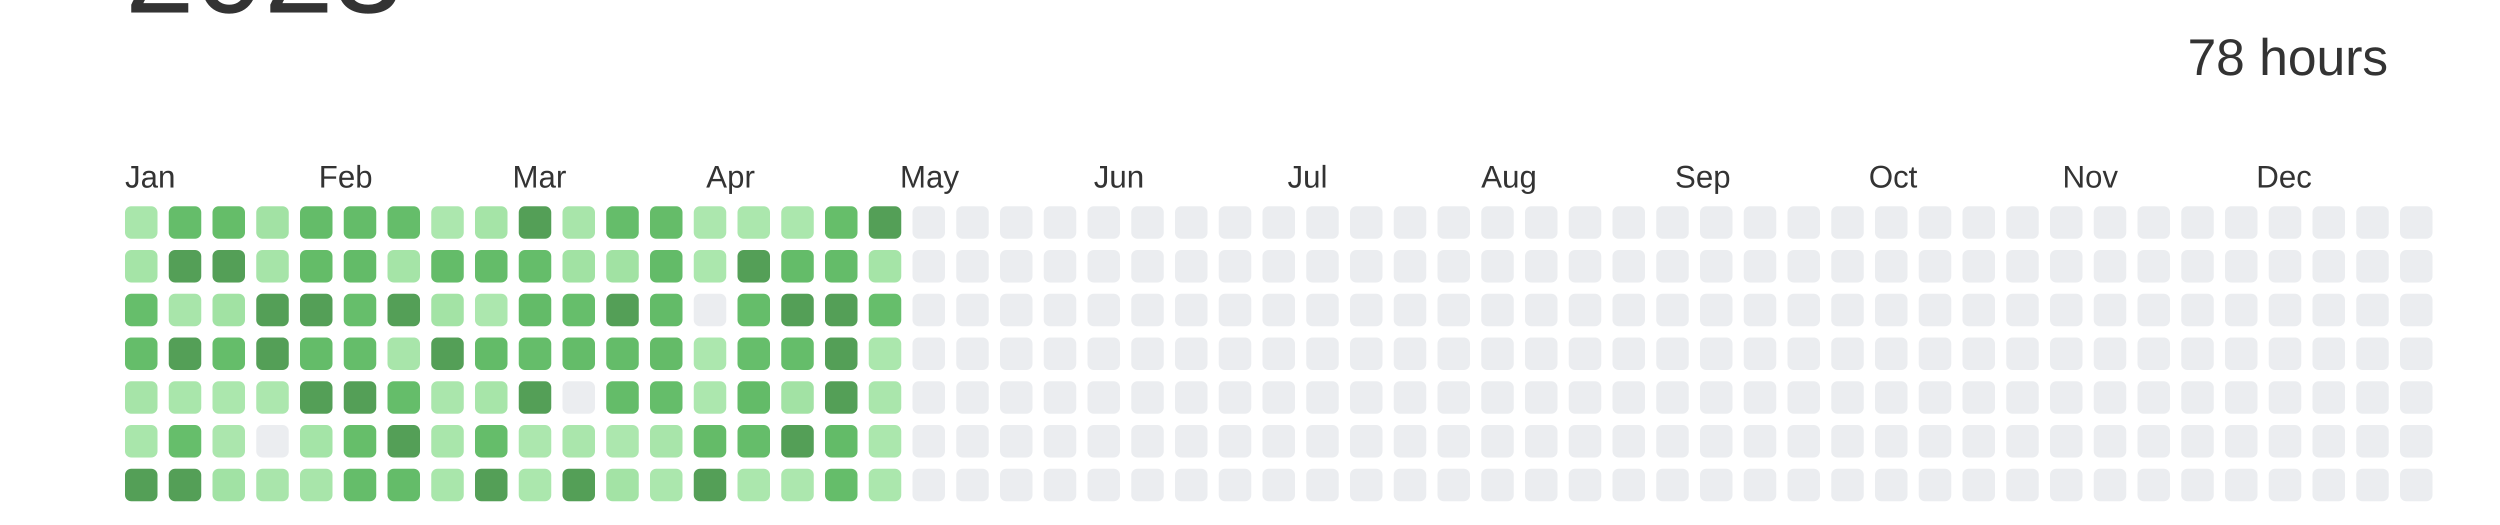
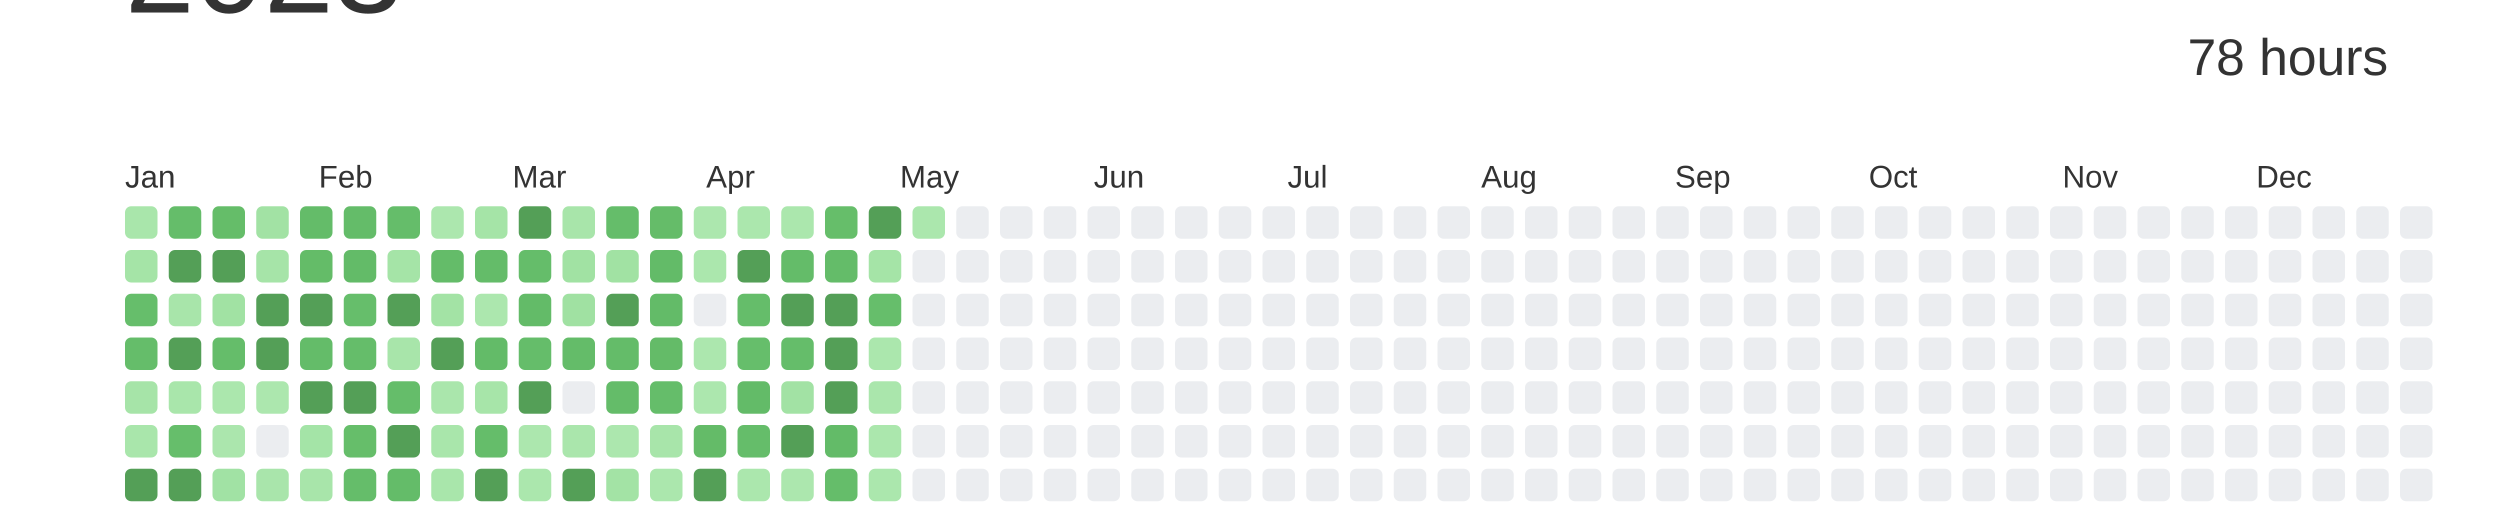
<svg xmlns="http://www.w3.org/2000/svg" baseProfile="full" height="42mm" version="1.1" viewBox="0,0,200,42" width="200mm">
  <defs />
  <rect fill="#ffffff" height="42" width="200" x="0" y="0" />
  <text alignment-baseline="hanging" fill="#333333" style="font-size:10.0px; font-family:Arial;" x="10" y="1">2023</text>
  <text alignment-baseline="hanging" fill="#333333" style="font-size:4.125px; font-family:Arial;" x="175" y="6">78 hours</text>
  <text fill="#333333" style="font-size:2.5px; font-family:Arial" x="10.0" y="15">Jan</text>
  <text fill="#333333" style="font-size:2.5px; font-family:Arial" x="25.5" y="15">Feb</text>
  <text fill="#333333" style="font-size:2.5px; font-family:Arial" x="41.0" y="15">Mar</text>
  <text fill="#333333" style="font-size:2.5px; font-family:Arial" x="56.5" y="15">Apr</text>
  <text fill="#333333" style="font-size:2.5px; font-family:Arial" x="72.0" y="15">May</text>
  <text fill="#333333" style="font-size:2.5px; font-family:Arial" x="87.5" y="15">Jun</text>
  <text fill="#333333" style="font-size:2.5px; font-family:Arial" x="103.0" y="15">Jul</text>
  <text fill="#333333" style="font-size:2.5px; font-family:Arial" x="118.5" y="15">Aug</text>
  <text fill="#333333" style="font-size:2.5px; font-family:Arial" x="134.0" y="15">Sep</text>
  <text fill="#333333" style="font-size:2.5px; font-family:Arial" x="149.5" y="15">Oct</text>
  <text fill="#333333" style="font-size:2.5px; font-family:Arial" x="165.0" y="15">Nov</text>
  <text fill="#333333" style="font-size:2.5px; font-family:Arial" x="180.5" y="15">Dec</text>
  <rect fill="#a9e6ab" height="2.6" rx="0.5" ry="0.5" width="2.6" x="10.0" y="16.5" />
  <rect fill="#a5e4a7" height="2.6" rx="0.5" ry="0.5" width="2.6" x="10.0" y="20.0" />
  <rect fill="#66be6b" height="2.6" rx="0.5" ry="0.5" width="2.6" x="10.0" y="23.5" />
  <rect fill="#65bd6a" height="2.6" rx="0.5" ry="0.5" width="2.6" x="10.0" y="27.0" />
  <rect fill="#a6e4a8" height="2.6" rx="0.5" ry="0.5" width="2.6" x="10.0" y="30.5" />
  <rect fill="#a9e6ab" height="2.6" rx="0.5" ry="0.5" width="2.6" x="10.0" y="34.0" />
  <rect fill="#549F57" height="2.6" rx="0.5" ry="0.5" width="2.6" x="10.0" y="37.5" />
  <rect fill="#65bd6a" height="2.6" rx="0.5" ry="0.5" width="2.6" x="13.5" y="16.5" />
  <rect fill="#549F57" height="2.6" rx="0.5" ry="0.5" width="2.6" x="13.5" y="20.0" />
  <rect fill="#a8e5aa" height="2.6" rx="0.5" ry="0.5" width="2.6" x="13.5" y="23.5" />
  <rect fill="#549F57" height="2.6" rx="0.5" ry="0.5" width="2.6" x="13.5" y="27.0" />
  <rect fill="#a9e6ab" height="2.6" rx="0.5" ry="0.5" width="2.6" x="13.5" y="30.5" />
  <rect fill="#66be6b" height="2.6" rx="0.5" ry="0.5" width="2.6" x="13.5" y="34.0" />
  <rect fill="#549F57" height="2.6" rx="0.5" ry="0.5" width="2.6" x="13.5" y="37.5" />
  <rect fill="#65bd69" height="2.6" rx="0.5" ry="0.5" width="2.6" x="17.0" y="16.5" />
  <rect fill="#549F57" height="2.6" rx="0.5" ry="0.5" width="2.6" x="17.0" y="20.0" />
  <rect fill="#a1e2a3" height="2.6" rx="0.5" ry="0.5" width="2.6" x="17.0" y="23.5" />
  <rect fill="#65bd6a" height="2.6" rx="0.5" ry="0.5" width="2.6" x="17.0" y="27.0" />
  <rect fill="#abe7ad" height="2.6" rx="0.5" ry="0.5" width="2.6" x="17.0" y="30.5" />
  <rect fill="#abe6ad" height="2.6" rx="0.5" ry="0.5" width="2.6" x="17.0" y="34.0" />
  <rect fill="#a1e2a4" height="2.6" rx="0.5" ry="0.5" width="2.6" x="17.0" y="37.5" />
  <rect fill="#a2e2a4" height="2.6" rx="0.5" ry="0.5" width="2.6" x="20.5" y="16.5" />
  <rect fill="#a6e4a8" height="2.6" rx="0.5" ry="0.5" width="2.6" x="20.5" y="20.0" />
  <rect fill="#549F57" height="2.6" rx="0.5" ry="0.5" width="2.6" x="20.5" y="23.5" />
  <rect fill="#549F57" height="2.6" rx="0.5" ry="0.5" width="2.6" x="20.5" y="27.0" />
  <rect fill="#ace7ae" height="2.6" rx="0.5" ry="0.5" width="2.6" x="20.5" y="30.5" />
  <rect fill="#EBEDF0" height="2.6" rx="0.5" ry="0.5" width="2.6" x="20.5" y="34.0" />
  <rect fill="#a9e5ab" height="2.6" rx="0.5" ry="0.5" width="2.6" x="20.5" y="37.5" />
  <rect fill="#64bc69" height="2.6" rx="0.5" ry="0.5" width="2.6" x="24.0" y="16.5" />
  <rect fill="#64bc68" height="2.6" rx="0.5" ry="0.5" width="2.6" x="24.0" y="20.0" />
  <rect fill="#549F57" height="2.6" rx="0.5" ry="0.5" width="2.6" x="24.0" y="23.5" />
  <rect fill="#64bc69" height="2.6" rx="0.5" ry="0.5" width="2.6" x="24.0" y="27.0" />
  <rect fill="#549F57" height="2.6" rx="0.5" ry="0.5" width="2.6" x="24.0" y="30.5" />
  <rect fill="#a4e4a7" height="2.6" rx="0.5" ry="0.5" width="2.6" x="24.0" y="34.0" />
  <rect fill="#a8e5aa" height="2.6" rx="0.5" ry="0.5" width="2.6" x="24.0" y="37.5" />
  <rect fill="#64bc69" height="2.6" rx="0.5" ry="0.5" width="2.6" x="27.5" y="16.5" />
  <rect fill="#63bb68" height="2.6" rx="0.5" ry="0.5" width="2.6" x="27.5" y="20.0" />
  <rect fill="#66be6b" height="2.6" rx="0.5" ry="0.5" width="2.6" x="27.5" y="23.5" />
  <rect fill="#65bd6a" height="2.6" rx="0.5" ry="0.5" width="2.6" x="27.5" y="27.0" />
  <rect fill="#549F57" height="2.6" rx="0.5" ry="0.5" width="2.6" x="27.5" y="30.5" />
  <rect fill="#66be6a" height="2.6" rx="0.5" ry="0.5" width="2.6" x="27.5" y="34.0" />
  <rect fill="#65bd6a" height="2.6" rx="0.5" ry="0.5" width="2.6" x="27.5" y="37.5" />
  <rect fill="#65bd6a" height="2.6" rx="0.5" ry="0.5" width="2.6" x="31.0" y="16.5" />
  <rect fill="#a5e4a7" height="2.6" rx="0.5" ry="0.5" width="2.6" x="31.0" y="20.0" />
  <rect fill="#549F57" height="2.6" rx="0.5" ry="0.5" width="2.6" x="31.0" y="23.5" />
  <rect fill="#a8e5aa" height="2.6" rx="0.5" ry="0.5" width="2.6" x="31.0" y="27.0" />
  <rect fill="#65bd6a" height="2.6" rx="0.5" ry="0.5" width="2.6" x="31.0" y="30.5" />
  <rect fill="#549F57" height="2.6" rx="0.5" ry="0.5" width="2.6" x="31.0" y="34.0" />
  <rect fill="#64bc69" height="2.6" rx="0.5" ry="0.5" width="2.6" x="31.0" y="37.5" />
  <rect fill="#ace7ae" height="2.6" rx="0.5" ry="0.5" width="2.6" x="34.5" y="16.5" />
  <rect fill="#64bc69" height="2.6" rx="0.5" ry="0.5" width="2.6" x="34.5" y="20.0" />
  <rect fill="#a3e3a5" height="2.6" rx="0.5" ry="0.5" width="2.6" x="34.5" y="23.5" />
  <rect fill="#549F57" height="2.6" rx="0.5" ry="0.5" width="2.6" x="34.5" y="27.0" />
  <rect fill="#aae6ac" height="2.6" rx="0.5" ry="0.5" width="2.6" x="34.5" y="30.5" />
  <rect fill="#a9e6ab" height="2.6" rx="0.5" ry="0.5" width="2.6" x="34.5" y="34.0" />
  <rect fill="#a9e6ab" height="2.6" rx="0.5" ry="0.5" width="2.6" x="34.5" y="37.5" />
  <rect fill="#a5e4a7" height="2.6" rx="0.5" ry="0.5" width="2.6" x="38.0" y="16.5" />
  <rect fill="#64bc69" height="2.6" rx="0.5" ry="0.5" width="2.6" x="38.0" y="20.0" />
  <rect fill="#ace7ae" height="2.6" rx="0.5" ry="0.5" width="2.6" x="38.0" y="23.5" />
  <rect fill="#63bb68" height="2.6" rx="0.5" ry="0.5" width="2.6" x="38.0" y="27.0" />
  <rect fill="#a7e5a9" height="2.6" rx="0.5" ry="0.5" width="2.6" x="38.0" y="30.5" />
  <rect fill="#65bd6a" height="2.6" rx="0.5" ry="0.5" width="2.6" x="38.0" y="34.0" />
  <rect fill="#549F57" height="2.6" rx="0.5" ry="0.5" width="2.6" x="38.0" y="37.5" />
  <rect fill="#549F57" height="2.6" rx="0.5" ry="0.5" width="2.6" x="41.5" y="16.5" />
  <rect fill="#65bd6a" height="2.6" rx="0.5" ry="0.5" width="2.6" x="41.5" y="20.0" />
  <rect fill="#63bb68" height="2.6" rx="0.5" ry="0.5" width="2.6" x="41.5" y="23.5" />
  <rect fill="#65bd6a" height="2.6" rx="0.5" ry="0.5" width="2.6" x="41.5" y="27.0" />
  <rect fill="#549F57" height="2.6" rx="0.5" ry="0.5" width="2.6" x="41.5" y="30.5" />
  <rect fill="#ace7ae" height="2.6" rx="0.5" ry="0.5" width="2.6" x="41.5" y="34.0" />
  <rect fill="#abe7ad" height="2.6" rx="0.5" ry="0.5" width="2.6" x="41.5" y="37.5" />
  <rect fill="#a8e5aa" height="2.6" rx="0.5" ry="0.5" width="2.6" x="45.0" y="16.5" />
  <rect fill="#a1e2a3" height="2.6" rx="0.5" ry="0.5" width="2.6" x="45.0" y="20.0" />
-   <rect fill="#66be6b" height="2.6" rx="0.5" ry="0.5" width="2.6" x="45.0" y="23.5" />
+   <rect fill="#a0e1a2" height="2.6" rx="0.5" ry="0.5" width="2.6" x="45.0" y="23.5" />
  <rect fill="#64bc69" height="2.6" rx="0.5" ry="0.5" width="2.6" x="45.0" y="27.0" />
  <rect fill="#EBEDF0" height="2.6" rx="0.5" ry="0.5" width="2.6" x="45.0" y="30.5" />
  <rect fill="#aae6ac" height="2.6" rx="0.5" ry="0.5" width="2.6" x="45.0" y="34.0" />
  <rect fill="#549F57" height="2.6" rx="0.5" ry="0.5" width="2.6" x="45.0" y="37.5" />
  <rect fill="#65bd6a" height="2.6" rx="0.5" ry="0.5" width="2.6" x="48.5" y="16.5" />
  <rect fill="#a1e2a3" height="2.6" rx="0.5" ry="0.5" width="2.6" x="48.5" y="20.0" />
  <rect fill="#549F57" height="2.6" rx="0.5" ry="0.5" width="2.6" x="48.5" y="23.5" />
  <rect fill="#64bc69" height="2.6" rx="0.5" ry="0.5" width="2.6" x="48.5" y="27.0" />
  <rect fill="#64bc69" height="2.6" rx="0.5" ry="0.5" width="2.6" x="48.5" y="30.5" />
  <rect fill="#ace7ae" height="2.6" rx="0.5" ry="0.5" width="2.6" x="48.5" y="34.0" />
  <rect fill="#a3e3a5" height="2.6" rx="0.5" ry="0.5" width="2.6" x="48.5" y="37.5" />
  <rect fill="#65bc69" height="2.6" rx="0.5" ry="0.5" width="2.6" x="52.0" y="16.5" />
  <rect fill="#63bb68" height="2.6" rx="0.5" ry="0.5" width="2.6" x="52.0" y="20.0" />
  <rect fill="#63bb68" height="2.6" rx="0.5" ry="0.5" width="2.6" x="52.0" y="23.5" />
  <rect fill="#64bb68" height="2.6" rx="0.5" ry="0.5" width="2.6" x="52.0" y="27.0" />
  <rect fill="#65bd6a" height="2.6" rx="0.5" ry="0.5" width="2.6" x="52.0" y="30.5" />
  <rect fill="#a8e5aa" height="2.6" rx="0.5" ry="0.5" width="2.6" x="52.0" y="34.0" />
  <rect fill="#abe7ad" height="2.6" rx="0.5" ry="0.5" width="2.6" x="52.0" y="37.5" />
  <rect fill="#ace7ae" height="2.6" rx="0.5" ry="0.5" width="2.6" x="55.5" y="16.5" />
  <rect fill="#abe7ad" height="2.6" rx="0.5" ry="0.5" width="2.6" x="55.5" y="20.0" />
  <rect fill="#EBEDF0" height="2.6" rx="0.5" ry="0.5" width="2.6" x="55.5" y="23.5" />
  <rect fill="#ace7ae" height="2.6" rx="0.5" ry="0.5" width="2.6" x="55.5" y="27.0" />
  <rect fill="#ace7ae" height="2.6" rx="0.5" ry="0.5" width="2.6" x="55.5" y="30.5" />
  <rect fill="#64bb68" height="2.6" rx="0.5" ry="0.5" width="2.6" x="55.5" y="34.0" />
  <rect fill="#549F57" height="2.6" rx="0.5" ry="0.5" width="2.6" x="55.5" y="37.5" />
  <rect fill="#abe7ad" height="2.6" rx="0.5" ry="0.5" width="2.6" x="59.0" y="16.5" />
  <rect fill="#549F57" height="2.6" rx="0.5" ry="0.5" width="2.6" x="59.0" y="20.0" />
  <rect fill="#65bd6a" height="2.6" rx="0.5" ry="0.5" width="2.6" x="59.0" y="23.5" />
  <rect fill="#66be6b" height="2.6" rx="0.5" ry="0.5" width="2.6" x="59.0" y="27.0" />
  <rect fill="#63bb68" height="2.6" rx="0.5" ry="0.5" width="2.6" x="59.0" y="30.5" />
  <rect fill="#65bd6a" height="2.6" rx="0.5" ry="0.5" width="2.6" x="59.0" y="34.0" />
  <rect fill="#abe7ad" height="2.6" rx="0.5" ry="0.5" width="2.6" x="59.0" y="37.5" />
  <rect fill="#abe7ad" height="2.6" rx="0.5" ry="0.5" width="2.6" x="62.5" y="16.5" />
  <rect fill="#64bc69" height="2.6" rx="0.5" ry="0.5" width="2.6" x="62.5" y="20.0" />
  <rect fill="#549F57" height="2.6" rx="0.5" ry="0.5" width="2.6" x="62.5" y="23.5" />
  <rect fill="#65bd6a" height="2.6" rx="0.5" ry="0.5" width="2.6" x="62.5" y="27.0" />
  <rect fill="#a2e2a4" height="2.6" rx="0.5" ry="0.5" width="2.6" x="62.5" y="30.5" />
  <rect fill="#549F57" height="2.6" rx="0.5" ry="0.5" width="2.6" x="62.5" y="34.0" />
  <rect fill="#ace7ae" height="2.6" rx="0.5" ry="0.5" width="2.6" x="62.5" y="37.5" />
  <rect fill="#66be6a" height="2.6" rx="0.5" ry="0.5" width="2.6" x="66.0" y="16.5" />
  <rect fill="#64bc69" height="2.6" rx="0.5" ry="0.5" width="2.6" x="66.0" y="20.0" />
  <rect fill="#549F57" height="2.6" rx="0.5" ry="0.5" width="2.6" x="66.0" y="23.5" />
  <rect fill="#549F57" height="2.6" rx="0.5" ry="0.5" width="2.6" x="66.0" y="27.0" />
  <rect fill="#549F57" height="2.6" rx="0.5" ry="0.5" width="2.6" x="66.0" y="30.5" />
  <rect fill="#63bb68" height="2.6" rx="0.5" ry="0.5" width="2.6" x="66.0" y="34.0" />
  <rect fill="#65bd6a" height="2.6" rx="0.5" ry="0.5" width="2.6" x="66.0" y="37.5" />
  <rect fill="#549F57" height="2.6" rx="0.5" ry="0.5" width="2.6" x="69.5" y="16.5" />
  <rect fill="#a5e4a7" height="2.6" rx="0.5" ry="0.5" width="2.6" x="69.5" y="20.0" />
  <rect fill="#66be6b" height="2.6" rx="0.5" ry="0.5" width="2.6" x="69.5" y="23.5" />
  <rect fill="#abe7ad" height="2.6" rx="0.5" ry="0.5" width="2.6" x="69.5" y="27.0" />
  <rect fill="#aae6ac" height="2.6" rx="0.5" ry="0.5" width="2.6" x="69.5" y="30.5" />
  <rect fill="#abe7ad" height="2.6" rx="0.5" ry="0.5" width="2.6" x="69.5" y="34.0" />
  <rect fill="#abe7ad" height="2.6" rx="0.5" ry="0.5" width="2.6" x="69.5" y="37.5" />
-   <rect fill="#EBEDF0" height="2.6" rx="0.5" ry="0.5" width="2.6" x="73.0" y="16.5" />
+   <rect fill="#abe7ad" height="2.6" rx="0.5" ry="0.5" width="2.6" x="73.0" y="16.5" />
  <rect fill="#EBEDF0" height="2.6" rx="0.5" ry="0.5" width="2.6" x="73.0" y="20.0" />
  <rect fill="#EBEDF0" height="2.6" rx="0.5" ry="0.5" width="2.6" x="73.0" y="23.5" />
  <rect fill="#EBEDF0" height="2.6" rx="0.5" ry="0.5" width="2.6" x="73.0" y="27.0" />
  <rect fill="#EBEDF0" height="2.6" rx="0.5" ry="0.5" width="2.6" x="73.0" y="30.5" />
  <rect fill="#EBEDF0" height="2.6" rx="0.5" ry="0.5" width="2.6" x="73.0" y="34.0" />
  <rect fill="#EBEDF0" height="2.6" rx="0.5" ry="0.5" width="2.6" x="73.0" y="37.5" />
  <rect fill="#EBEDF0" height="2.6" rx="0.5" ry="0.5" width="2.6" x="76.5" y="16.5" />
  <rect fill="#EBEDF0" height="2.6" rx="0.5" ry="0.5" width="2.6" x="76.5" y="20.0" />
  <rect fill="#EBEDF0" height="2.6" rx="0.5" ry="0.5" width="2.6" x="76.5" y="23.5" />
  <rect fill="#EBEDF0" height="2.6" rx="0.5" ry="0.5" width="2.6" x="76.5" y="27.0" />
  <rect fill="#EBEDF0" height="2.6" rx="0.5" ry="0.5" width="2.6" x="76.5" y="30.5" />
  <rect fill="#EBEDF0" height="2.6" rx="0.5" ry="0.5" width="2.6" x="76.5" y="34.0" />
  <rect fill="#EBEDF0" height="2.6" rx="0.5" ry="0.5" width="2.6" x="76.5" y="37.5" />
  <rect fill="#EBEDF0" height="2.6" rx="0.5" ry="0.5" width="2.6" x="80.0" y="16.5" />
  <rect fill="#EBEDF0" height="2.6" rx="0.5" ry="0.5" width="2.6" x="80.0" y="20.0" />
  <rect fill="#EBEDF0" height="2.6" rx="0.5" ry="0.5" width="2.6" x="80.0" y="23.5" />
  <rect fill="#EBEDF0" height="2.6" rx="0.5" ry="0.5" width="2.6" x="80.0" y="27.0" />
  <rect fill="#EBEDF0" height="2.6" rx="0.5" ry="0.5" width="2.6" x="80.0" y="30.5" />
  <rect fill="#EBEDF0" height="2.6" rx="0.5" ry="0.5" width="2.6" x="80.0" y="34.0" />
  <rect fill="#EBEDF0" height="2.6" rx="0.5" ry="0.5" width="2.6" x="80.0" y="37.5" />
  <rect fill="#EBEDF0" height="2.6" rx="0.5" ry="0.5" width="2.6" x="83.5" y="16.5" />
  <rect fill="#EBEDF0" height="2.6" rx="0.5" ry="0.5" width="2.6" x="83.5" y="20.0" />
  <rect fill="#EBEDF0" height="2.6" rx="0.5" ry="0.5" width="2.6" x="83.5" y="23.5" />
  <rect fill="#EBEDF0" height="2.6" rx="0.5" ry="0.5" width="2.6" x="83.5" y="27.0" />
  <rect fill="#EBEDF0" height="2.6" rx="0.5" ry="0.5" width="2.6" x="83.5" y="30.5" />
  <rect fill="#EBEDF0" height="2.6" rx="0.5" ry="0.5" width="2.6" x="83.5" y="34.0" />
  <rect fill="#EBEDF0" height="2.6" rx="0.5" ry="0.5" width="2.6" x="83.5" y="37.5" />
  <rect fill="#EBEDF0" height="2.6" rx="0.5" ry="0.5" width="2.6" x="87.0" y="16.5" />
  <rect fill="#EBEDF0" height="2.6" rx="0.5" ry="0.5" width="2.6" x="87.0" y="20.0" />
  <rect fill="#EBEDF0" height="2.6" rx="0.5" ry="0.5" width="2.6" x="87.0" y="23.5" />
  <rect fill="#EBEDF0" height="2.6" rx="0.5" ry="0.5" width="2.6" x="87.0" y="27.0" />
  <rect fill="#EBEDF0" height="2.6" rx="0.5" ry="0.5" width="2.6" x="87.0" y="30.5" />
  <rect fill="#EBEDF0" height="2.6" rx="0.5" ry="0.5" width="2.6" x="87.0" y="34.0" />
  <rect fill="#EBEDF0" height="2.6" rx="0.5" ry="0.5" width="2.6" x="87.0" y="37.5" />
  <rect fill="#EBEDF0" height="2.6" rx="0.5" ry="0.5" width="2.6" x="90.5" y="16.5" />
  <rect fill="#EBEDF0" height="2.6" rx="0.5" ry="0.5" width="2.6" x="90.5" y="20.0" />
  <rect fill="#EBEDF0" height="2.6" rx="0.5" ry="0.5" width="2.6" x="90.5" y="23.5" />
  <rect fill="#EBEDF0" height="2.6" rx="0.5" ry="0.5" width="2.6" x="90.5" y="27.0" />
  <rect fill="#EBEDF0" height="2.6" rx="0.5" ry="0.5" width="2.6" x="90.5" y="30.5" />
  <rect fill="#EBEDF0" height="2.6" rx="0.5" ry="0.5" width="2.6" x="90.5" y="34.0" />
  <rect fill="#EBEDF0" height="2.6" rx="0.5" ry="0.5" width="2.6" x="90.5" y="37.5" />
  <rect fill="#EBEDF0" height="2.6" rx="0.5" ry="0.5" width="2.6" x="94.0" y="16.5" />
  <rect fill="#EBEDF0" height="2.6" rx="0.5" ry="0.5" width="2.6" x="94.0" y="20.0" />
  <rect fill="#EBEDF0" height="2.6" rx="0.5" ry="0.5" width="2.6" x="94.0" y="23.5" />
  <rect fill="#EBEDF0" height="2.6" rx="0.5" ry="0.5" width="2.6" x="94.0" y="27.0" />
  <rect fill="#EBEDF0" height="2.6" rx="0.5" ry="0.5" width="2.6" x="94.0" y="30.5" />
  <rect fill="#EBEDF0" height="2.6" rx="0.5" ry="0.5" width="2.6" x="94.0" y="34.0" />
  <rect fill="#EBEDF0" height="2.6" rx="0.5" ry="0.5" width="2.6" x="94.0" y="37.5" />
  <rect fill="#EBEDF0" height="2.6" rx="0.5" ry="0.5" width="2.6" x="97.5" y="16.5" />
  <rect fill="#EBEDF0" height="2.6" rx="0.5" ry="0.5" width="2.6" x="97.5" y="20.0" />
  <rect fill="#EBEDF0" height="2.6" rx="0.5" ry="0.5" width="2.6" x="97.5" y="23.5" />
  <rect fill="#EBEDF0" height="2.6" rx="0.5" ry="0.5" width="2.6" x="97.5" y="27.0" />
  <rect fill="#EBEDF0" height="2.6" rx="0.5" ry="0.5" width="2.6" x="97.5" y="30.5" />
  <rect fill="#EBEDF0" height="2.6" rx="0.5" ry="0.5" width="2.6" x="97.5" y="34.0" />
  <rect fill="#EBEDF0" height="2.6" rx="0.5" ry="0.5" width="2.6" x="97.5" y="37.5" />
  <rect fill="#EBEDF0" height="2.6" rx="0.5" ry="0.5" width="2.6" x="101.0" y="16.5" />
  <rect fill="#EBEDF0" height="2.6" rx="0.5" ry="0.5" width="2.6" x="101.0" y="20.0" />
  <rect fill="#EBEDF0" height="2.6" rx="0.5" ry="0.5" width="2.6" x="101.0" y="23.5" />
  <rect fill="#EBEDF0" height="2.6" rx="0.5" ry="0.5" width="2.6" x="101.0" y="27.0" />
  <rect fill="#EBEDF0" height="2.6" rx="0.5" ry="0.5" width="2.6" x="101.0" y="30.5" />
  <rect fill="#EBEDF0" height="2.6" rx="0.5" ry="0.5" width="2.6" x="101.0" y="34.0" />
  <rect fill="#EBEDF0" height="2.6" rx="0.5" ry="0.5" width="2.6" x="101.0" y="37.5" />
  <rect fill="#EBEDF0" height="2.6" rx="0.5" ry="0.5" width="2.6" x="104.5" y="16.5" />
  <rect fill="#EBEDF0" height="2.6" rx="0.5" ry="0.5" width="2.6" x="104.5" y="20.0" />
  <rect fill="#EBEDF0" height="2.6" rx="0.5" ry="0.5" width="2.6" x="104.5" y="23.5" />
  <rect fill="#EBEDF0" height="2.6" rx="0.5" ry="0.5" width="2.6" x="104.5" y="27.0" />
  <rect fill="#EBEDF0" height="2.6" rx="0.5" ry="0.5" width="2.6" x="104.5" y="30.5" />
  <rect fill="#EBEDF0" height="2.6" rx="0.5" ry="0.5" width="2.6" x="104.5" y="34.0" />
  <rect fill="#EBEDF0" height="2.6" rx="0.5" ry="0.5" width="2.6" x="104.5" y="37.5" />
  <rect fill="#EBEDF0" height="2.6" rx="0.5" ry="0.5" width="2.6" x="108.0" y="16.5" />
  <rect fill="#EBEDF0" height="2.6" rx="0.5" ry="0.5" width="2.6" x="108.0" y="20.0" />
  <rect fill="#EBEDF0" height="2.6" rx="0.5" ry="0.5" width="2.6" x="108.0" y="23.5" />
  <rect fill="#EBEDF0" height="2.6" rx="0.5" ry="0.5" width="2.6" x="108.0" y="27.0" />
  <rect fill="#EBEDF0" height="2.6" rx="0.5" ry="0.5" width="2.6" x="108.0" y="30.5" />
  <rect fill="#EBEDF0" height="2.6" rx="0.5" ry="0.5" width="2.6" x="108.0" y="34.0" />
  <rect fill="#EBEDF0" height="2.6" rx="0.5" ry="0.5" width="2.6" x="108.0" y="37.5" />
  <rect fill="#EBEDF0" height="2.6" rx="0.5" ry="0.5" width="2.6" x="111.5" y="16.5" />
  <rect fill="#EBEDF0" height="2.6" rx="0.5" ry="0.5" width="2.6" x="111.5" y="20.0" />
  <rect fill="#EBEDF0" height="2.6" rx="0.5" ry="0.5" width="2.6" x="111.5" y="23.5" />
  <rect fill="#EBEDF0" height="2.6" rx="0.5" ry="0.5" width="2.6" x="111.5" y="27.0" />
  <rect fill="#EBEDF0" height="2.6" rx="0.5" ry="0.5" width="2.6" x="111.5" y="30.5" />
  <rect fill="#EBEDF0" height="2.6" rx="0.5" ry="0.5" width="2.6" x="111.5" y="34.0" />
  <rect fill="#EBEDF0" height="2.6" rx="0.5" ry="0.5" width="2.6" x="111.5" y="37.5" />
  <rect fill="#EBEDF0" height="2.6" rx="0.5" ry="0.5" width="2.6" x="115.0" y="16.5" />
  <rect fill="#EBEDF0" height="2.6" rx="0.5" ry="0.5" width="2.6" x="115.0" y="20.0" />
  <rect fill="#EBEDF0" height="2.6" rx="0.5" ry="0.5" width="2.6" x="115.0" y="23.5" />
  <rect fill="#EBEDF0" height="2.6" rx="0.5" ry="0.5" width="2.6" x="115.0" y="27.0" />
  <rect fill="#EBEDF0" height="2.6" rx="0.5" ry="0.5" width="2.6" x="115.0" y="30.5" />
  <rect fill="#EBEDF0" height="2.6" rx="0.5" ry="0.5" width="2.6" x="115.0" y="34.0" />
  <rect fill="#EBEDF0" height="2.6" rx="0.5" ry="0.5" width="2.6" x="115.0" y="37.5" />
  <rect fill="#EBEDF0" height="2.6" rx="0.5" ry="0.5" width="2.6" x="118.5" y="16.5" />
  <rect fill="#EBEDF0" height="2.6" rx="0.5" ry="0.5" width="2.6" x="118.5" y="20.0" />
  <rect fill="#EBEDF0" height="2.6" rx="0.5" ry="0.5" width="2.6" x="118.5" y="23.5" />
  <rect fill="#EBEDF0" height="2.6" rx="0.5" ry="0.5" width="2.6" x="118.5" y="27.0" />
  <rect fill="#EBEDF0" height="2.6" rx="0.5" ry="0.5" width="2.6" x="118.5" y="30.5" />
  <rect fill="#EBEDF0" height="2.6" rx="0.5" ry="0.5" width="2.6" x="118.5" y="34.0" />
  <rect fill="#EBEDF0" height="2.6" rx="0.5" ry="0.5" width="2.6" x="118.5" y="37.5" />
  <rect fill="#EBEDF0" height="2.6" rx="0.5" ry="0.5" width="2.6" x="122.0" y="16.5" />
  <rect fill="#EBEDF0" height="2.6" rx="0.5" ry="0.5" width="2.6" x="122.0" y="20.0" />
  <rect fill="#EBEDF0" height="2.6" rx="0.5" ry="0.5" width="2.6" x="122.0" y="23.5" />
  <rect fill="#EBEDF0" height="2.6" rx="0.5" ry="0.5" width="2.6" x="122.0" y="27.0" />
  <rect fill="#EBEDF0" height="2.6" rx="0.5" ry="0.5" width="2.6" x="122.0" y="30.5" />
  <rect fill="#EBEDF0" height="2.6" rx="0.5" ry="0.5" width="2.6" x="122.0" y="34.0" />
  <rect fill="#EBEDF0" height="2.6" rx="0.5" ry="0.5" width="2.6" x="122.0" y="37.5" />
  <rect fill="#EBEDF0" height="2.6" rx="0.5" ry="0.5" width="2.6" x="125.5" y="16.5" />
  <rect fill="#EBEDF0" height="2.6" rx="0.5" ry="0.5" width="2.6" x="125.5" y="20.0" />
  <rect fill="#EBEDF0" height="2.6" rx="0.5" ry="0.5" width="2.6" x="125.5" y="23.5" />
  <rect fill="#EBEDF0" height="2.6" rx="0.5" ry="0.5" width="2.6" x="125.5" y="27.0" />
  <rect fill="#EBEDF0" height="2.6" rx="0.5" ry="0.5" width="2.6" x="125.5" y="30.5" />
  <rect fill="#EBEDF0" height="2.6" rx="0.5" ry="0.5" width="2.6" x="125.5" y="34.0" />
  <rect fill="#EBEDF0" height="2.6" rx="0.5" ry="0.5" width="2.6" x="125.5" y="37.5" />
  <rect fill="#EBEDF0" height="2.6" rx="0.5" ry="0.5" width="2.6" x="129.0" y="16.5" />
  <rect fill="#EBEDF0" height="2.6" rx="0.5" ry="0.5" width="2.6" x="129.0" y="20.0" />
  <rect fill="#EBEDF0" height="2.6" rx="0.5" ry="0.5" width="2.6" x="129.0" y="23.5" />
  <rect fill="#EBEDF0" height="2.6" rx="0.5" ry="0.5" width="2.6" x="129.0" y="27.0" />
  <rect fill="#EBEDF0" height="2.6" rx="0.5" ry="0.5" width="2.6" x="129.0" y="30.5" />
  <rect fill="#EBEDF0" height="2.6" rx="0.5" ry="0.5" width="2.6" x="129.0" y="34.0" />
  <rect fill="#EBEDF0" height="2.6" rx="0.5" ry="0.5" width="2.6" x="129.0" y="37.5" />
  <rect fill="#EBEDF0" height="2.6" rx="0.5" ry="0.5" width="2.6" x="132.5" y="16.5" />
  <rect fill="#EBEDF0" height="2.6" rx="0.5" ry="0.5" width="2.6" x="132.5" y="20.0" />
  <rect fill="#EBEDF0" height="2.6" rx="0.5" ry="0.5" width="2.6" x="132.5" y="23.5" />
  <rect fill="#EBEDF0" height="2.6" rx="0.5" ry="0.5" width="2.6" x="132.5" y="27.0" />
  <rect fill="#EBEDF0" height="2.6" rx="0.5" ry="0.5" width="2.6" x="132.5" y="30.5" />
  <rect fill="#EBEDF0" height="2.6" rx="0.5" ry="0.5" width="2.6" x="132.5" y="34.0" />
  <rect fill="#EBEDF0" height="2.6" rx="0.5" ry="0.5" width="2.6" x="132.5" y="37.5" />
  <rect fill="#EBEDF0" height="2.6" rx="0.5" ry="0.5" width="2.6" x="136.0" y="16.5" />
  <rect fill="#EBEDF0" height="2.6" rx="0.5" ry="0.5" width="2.6" x="136.0" y="20.0" />
  <rect fill="#EBEDF0" height="2.6" rx="0.5" ry="0.5" width="2.6" x="136.0" y="23.5" />
  <rect fill="#EBEDF0" height="2.6" rx="0.5" ry="0.5" width="2.6" x="136.0" y="27.0" />
  <rect fill="#EBEDF0" height="2.6" rx="0.5" ry="0.5" width="2.6" x="136.0" y="30.5" />
  <rect fill="#EBEDF0" height="2.6" rx="0.5" ry="0.5" width="2.6" x="136.0" y="34.0" />
  <rect fill="#EBEDF0" height="2.6" rx="0.5" ry="0.5" width="2.6" x="136.0" y="37.5" />
  <rect fill="#EBEDF0" height="2.6" rx="0.5" ry="0.5" width="2.6" x="139.5" y="16.5" />
  <rect fill="#EBEDF0" height="2.6" rx="0.5" ry="0.5" width="2.6" x="139.5" y="20.0" />
  <rect fill="#EBEDF0" height="2.6" rx="0.5" ry="0.5" width="2.6" x="139.5" y="23.5" />
  <rect fill="#EBEDF0" height="2.6" rx="0.5" ry="0.5" width="2.6" x="139.5" y="27.0" />
  <rect fill="#EBEDF0" height="2.6" rx="0.5" ry="0.5" width="2.6" x="139.5" y="30.5" />
  <rect fill="#EBEDF0" height="2.6" rx="0.5" ry="0.5" width="2.6" x="139.5" y="34.0" />
  <rect fill="#EBEDF0" height="2.6" rx="0.5" ry="0.5" width="2.6" x="139.5" y="37.5" />
  <rect fill="#EBEDF0" height="2.6" rx="0.5" ry="0.5" width="2.6" x="143.0" y="16.5" />
  <rect fill="#EBEDF0" height="2.6" rx="0.5" ry="0.5" width="2.6" x="143.0" y="20.0" />
  <rect fill="#EBEDF0" height="2.6" rx="0.5" ry="0.5" width="2.6" x="143.0" y="23.5" />
  <rect fill="#EBEDF0" height="2.6" rx="0.5" ry="0.5" width="2.6" x="143.0" y="27.0" />
  <rect fill="#EBEDF0" height="2.6" rx="0.5" ry="0.5" width="2.6" x="143.0" y="30.5" />
  <rect fill="#EBEDF0" height="2.6" rx="0.5" ry="0.5" width="2.6" x="143.0" y="34.0" />
  <rect fill="#EBEDF0" height="2.6" rx="0.5" ry="0.5" width="2.6" x="143.0" y="37.5" />
  <rect fill="#EBEDF0" height="2.6" rx="0.5" ry="0.5" width="2.6" x="146.5" y="16.5" />
  <rect fill="#EBEDF0" height="2.6" rx="0.5" ry="0.5" width="2.6" x="146.5" y="20.0" />
  <rect fill="#EBEDF0" height="2.6" rx="0.5" ry="0.5" width="2.6" x="146.5" y="23.5" />
  <rect fill="#EBEDF0" height="2.6" rx="0.5" ry="0.5" width="2.6" x="146.5" y="27.0" />
  <rect fill="#EBEDF0" height="2.6" rx="0.5" ry="0.5" width="2.6" x="146.5" y="30.5" />
  <rect fill="#EBEDF0" height="2.6" rx="0.5" ry="0.5" width="2.6" x="146.5" y="34.0" />
  <rect fill="#EBEDF0" height="2.6" rx="0.5" ry="0.5" width="2.6" x="146.5" y="37.5" />
  <rect fill="#EBEDF0" height="2.6" rx="0.5" ry="0.5" width="2.6" x="150.0" y="16.5" />
  <rect fill="#EBEDF0" height="2.6" rx="0.5" ry="0.5" width="2.6" x="150.0" y="20.0" />
  <rect fill="#EBEDF0" height="2.6" rx="0.5" ry="0.5" width="2.6" x="150.0" y="23.5" />
  <rect fill="#EBEDF0" height="2.6" rx="0.5" ry="0.5" width="2.6" x="150.0" y="27.0" />
  <rect fill="#EBEDF0" height="2.6" rx="0.5" ry="0.5" width="2.6" x="150.0" y="30.5" />
  <rect fill="#EBEDF0" height="2.6" rx="0.5" ry="0.5" width="2.6" x="150.0" y="34.0" />
  <rect fill="#EBEDF0" height="2.6" rx="0.5" ry="0.5" width="2.6" x="150.0" y="37.5" />
  <rect fill="#EBEDF0" height="2.6" rx="0.5" ry="0.5" width="2.6" x="153.5" y="16.5" />
  <rect fill="#EBEDF0" height="2.6" rx="0.5" ry="0.5" width="2.6" x="153.5" y="20.0" />
  <rect fill="#EBEDF0" height="2.6" rx="0.5" ry="0.5" width="2.6" x="153.5" y="23.5" />
  <rect fill="#EBEDF0" height="2.6" rx="0.5" ry="0.5" width="2.6" x="153.5" y="27.0" />
  <rect fill="#EBEDF0" height="2.6" rx="0.5" ry="0.5" width="2.6" x="153.5" y="30.5" />
  <rect fill="#EBEDF0" height="2.6" rx="0.5" ry="0.5" width="2.6" x="153.5" y="34.0" />
  <rect fill="#EBEDF0" height="2.6" rx="0.5" ry="0.5" width="2.6" x="153.5" y="37.5" />
  <rect fill="#EBEDF0" height="2.6" rx="0.5" ry="0.5" width="2.6" x="157.0" y="16.5" />
  <rect fill="#EBEDF0" height="2.6" rx="0.5" ry="0.5" width="2.6" x="157.0" y="20.0" />
  <rect fill="#EBEDF0" height="2.6" rx="0.5" ry="0.5" width="2.6" x="157.0" y="23.5" />
  <rect fill="#EBEDF0" height="2.6" rx="0.5" ry="0.5" width="2.6" x="157.0" y="27.0" />
  <rect fill="#EBEDF0" height="2.6" rx="0.5" ry="0.5" width="2.6" x="157.0" y="30.5" />
  <rect fill="#EBEDF0" height="2.6" rx="0.5" ry="0.5" width="2.6" x="157.0" y="34.0" />
  <rect fill="#EBEDF0" height="2.6" rx="0.5" ry="0.5" width="2.6" x="157.0" y="37.5" />
  <rect fill="#EBEDF0" height="2.6" rx="0.5" ry="0.5" width="2.6" x="160.5" y="16.5" />
  <rect fill="#EBEDF0" height="2.6" rx="0.5" ry="0.5" width="2.6" x="160.5" y="20.0" />
  <rect fill="#EBEDF0" height="2.6" rx="0.5" ry="0.5" width="2.6" x="160.5" y="23.5" />
  <rect fill="#EBEDF0" height="2.6" rx="0.5" ry="0.5" width="2.6" x="160.5" y="27.0" />
  <rect fill="#EBEDF0" height="2.6" rx="0.5" ry="0.5" width="2.6" x="160.5" y="30.5" />
  <rect fill="#EBEDF0" height="2.6" rx="0.5" ry="0.5" width="2.6" x="160.5" y="34.0" />
  <rect fill="#EBEDF0" height="2.6" rx="0.5" ry="0.5" width="2.6" x="160.5" y="37.5" />
  <rect fill="#EBEDF0" height="2.6" rx="0.5" ry="0.5" width="2.6" x="164.0" y="16.5" />
  <rect fill="#EBEDF0" height="2.6" rx="0.5" ry="0.5" width="2.6" x="164.0" y="20.0" />
  <rect fill="#EBEDF0" height="2.6" rx="0.5" ry="0.5" width="2.6" x="164.0" y="23.5" />
  <rect fill="#EBEDF0" height="2.6" rx="0.5" ry="0.5" width="2.6" x="164.0" y="27.0" />
  <rect fill="#EBEDF0" height="2.6" rx="0.5" ry="0.5" width="2.6" x="164.0" y="30.5" />
  <rect fill="#EBEDF0" height="2.6" rx="0.5" ry="0.5" width="2.6" x="164.0" y="34.0" />
  <rect fill="#EBEDF0" height="2.6" rx="0.5" ry="0.5" width="2.6" x="164.0" y="37.5" />
  <rect fill="#EBEDF0" height="2.6" rx="0.5" ry="0.5" width="2.6" x="167.5" y="16.5" />
  <rect fill="#EBEDF0" height="2.6" rx="0.5" ry="0.5" width="2.6" x="167.5" y="20.0" />
  <rect fill="#EBEDF0" height="2.6" rx="0.5" ry="0.5" width="2.6" x="167.5" y="23.5" />
  <rect fill="#EBEDF0" height="2.6" rx="0.5" ry="0.5" width="2.6" x="167.5" y="27.0" />
  <rect fill="#EBEDF0" height="2.6" rx="0.5" ry="0.5" width="2.6" x="167.5" y="30.5" />
  <rect fill="#EBEDF0" height="2.6" rx="0.5" ry="0.5" width="2.6" x="167.5" y="34.0" />
  <rect fill="#EBEDF0" height="2.6" rx="0.5" ry="0.5" width="2.6" x="167.5" y="37.5" />
  <rect fill="#EBEDF0" height="2.6" rx="0.5" ry="0.5" width="2.6" x="171.0" y="16.5" />
  <rect fill="#EBEDF0" height="2.6" rx="0.5" ry="0.5" width="2.6" x="171.0" y="20.0" />
  <rect fill="#EBEDF0" height="2.6" rx="0.5" ry="0.5" width="2.6" x="171.0" y="23.5" />
  <rect fill="#EBEDF0" height="2.6" rx="0.5" ry="0.5" width="2.6" x="171.0" y="27.0" />
  <rect fill="#EBEDF0" height="2.6" rx="0.5" ry="0.5" width="2.6" x="171.0" y="30.5" />
  <rect fill="#EBEDF0" height="2.6" rx="0.5" ry="0.5" width="2.6" x="171.0" y="34.0" />
  <rect fill="#EBEDF0" height="2.6" rx="0.5" ry="0.5" width="2.6" x="171.0" y="37.5" />
  <rect fill="#EBEDF0" height="2.6" rx="0.5" ry="0.5" width="2.6" x="174.5" y="16.5" />
  <rect fill="#EBEDF0" height="2.6" rx="0.5" ry="0.5" width="2.6" x="174.5" y="20.0" />
  <rect fill="#EBEDF0" height="2.6" rx="0.5" ry="0.5" width="2.6" x="174.5" y="23.5" />
  <rect fill="#EBEDF0" height="2.6" rx="0.5" ry="0.5" width="2.6" x="174.5" y="27.0" />
  <rect fill="#EBEDF0" height="2.6" rx="0.5" ry="0.5" width="2.6" x="174.5" y="30.5" />
  <rect fill="#EBEDF0" height="2.6" rx="0.5" ry="0.5" width="2.6" x="174.5" y="34.0" />
  <rect fill="#EBEDF0" height="2.6" rx="0.5" ry="0.5" width="2.6" x="174.5" y="37.5" />
  <rect fill="#EBEDF0" height="2.6" rx="0.5" ry="0.5" width="2.6" x="178.0" y="16.5" />
  <rect fill="#EBEDF0" height="2.6" rx="0.5" ry="0.5" width="2.6" x="178.0" y="20.0" />
  <rect fill="#EBEDF0" height="2.6" rx="0.5" ry="0.5" width="2.6" x="178.0" y="23.5" />
  <rect fill="#EBEDF0" height="2.6" rx="0.5" ry="0.5" width="2.6" x="178.0" y="27.0" />
  <rect fill="#EBEDF0" height="2.6" rx="0.5" ry="0.5" width="2.6" x="178.0" y="30.5" />
  <rect fill="#EBEDF0" height="2.6" rx="0.5" ry="0.5" width="2.6" x="178.0" y="34.0" />
  <rect fill="#EBEDF0" height="2.6" rx="0.5" ry="0.5" width="2.6" x="178.0" y="37.5" />
  <rect fill="#EBEDF0" height="2.6" rx="0.5" ry="0.5" width="2.6" x="181.5" y="16.5" />
  <rect fill="#EBEDF0" height="2.6" rx="0.5" ry="0.5" width="2.6" x="181.5" y="20.0" />
  <rect fill="#EBEDF0" height="2.6" rx="0.5" ry="0.5" width="2.6" x="181.5" y="23.5" />
  <rect fill="#EBEDF0" height="2.6" rx="0.5" ry="0.5" width="2.6" x="181.5" y="27.0" />
  <rect fill="#EBEDF0" height="2.6" rx="0.5" ry="0.5" width="2.6" x="181.5" y="30.5" />
  <rect fill="#EBEDF0" height="2.6" rx="0.5" ry="0.5" width="2.6" x="181.5" y="34.0" />
  <rect fill="#EBEDF0" height="2.6" rx="0.5" ry="0.5" width="2.6" x="181.5" y="37.5" />
  <rect fill="#EBEDF0" height="2.6" rx="0.5" ry="0.5" width="2.6" x="185.0" y="16.5" />
  <rect fill="#EBEDF0" height="2.6" rx="0.5" ry="0.5" width="2.6" x="185.0" y="20.0" />
  <rect fill="#EBEDF0" height="2.6" rx="0.5" ry="0.5" width="2.6" x="185.0" y="23.5" />
  <rect fill="#EBEDF0" height="2.6" rx="0.5" ry="0.5" width="2.6" x="185.0" y="27.0" />
  <rect fill="#EBEDF0" height="2.6" rx="0.5" ry="0.5" width="2.6" x="185.0" y="30.5" />
  <rect fill="#EBEDF0" height="2.6" rx="0.5" ry="0.5" width="2.6" x="185.0" y="34.0" />
  <rect fill="#EBEDF0" height="2.6" rx="0.5" ry="0.5" width="2.6" x="185.0" y="37.5" />
  <rect fill="#EBEDF0" height="2.6" rx="0.5" ry="0.5" width="2.6" x="188.5" y="16.5" />
  <rect fill="#EBEDF0" height="2.6" rx="0.5" ry="0.5" width="2.6" x="188.5" y="20.0" />
  <rect fill="#EBEDF0" height="2.6" rx="0.5" ry="0.5" width="2.6" x="188.5" y="23.5" />
  <rect fill="#EBEDF0" height="2.6" rx="0.5" ry="0.5" width="2.6" x="188.5" y="27.0" />
  <rect fill="#EBEDF0" height="2.6" rx="0.5" ry="0.5" width="2.6" x="188.5" y="30.5" />
  <rect fill="#EBEDF0" height="2.6" rx="0.5" ry="0.5" width="2.6" x="188.5" y="34.0" />
  <rect fill="#EBEDF0" height="2.6" rx="0.5" ry="0.5" width="2.6" x="188.5" y="37.5" />
  <rect fill="#EBEDF0" height="2.6" rx="0.5" ry="0.5" width="2.6" x="192.0" y="16.5" />
  <rect fill="#EBEDF0" height="2.6" rx="0.5" ry="0.5" width="2.6" x="192.0" y="20.0" />
  <rect fill="#EBEDF0" height="2.6" rx="0.5" ry="0.5" width="2.6" x="192.0" y="23.5" />
  <rect fill="#EBEDF0" height="2.6" rx="0.5" ry="0.5" width="2.6" x="192.0" y="27.0" />
  <rect fill="#EBEDF0" height="2.6" rx="0.5" ry="0.5" width="2.6" x="192.0" y="30.5" />
  <rect fill="#EBEDF0" height="2.6" rx="0.5" ry="0.5" width="2.6" x="192.0" y="34.0" />
  <rect fill="#EBEDF0" height="2.6" rx="0.5" ry="0.5" width="2.6" x="192.0" y="37.5" />
</svg>
